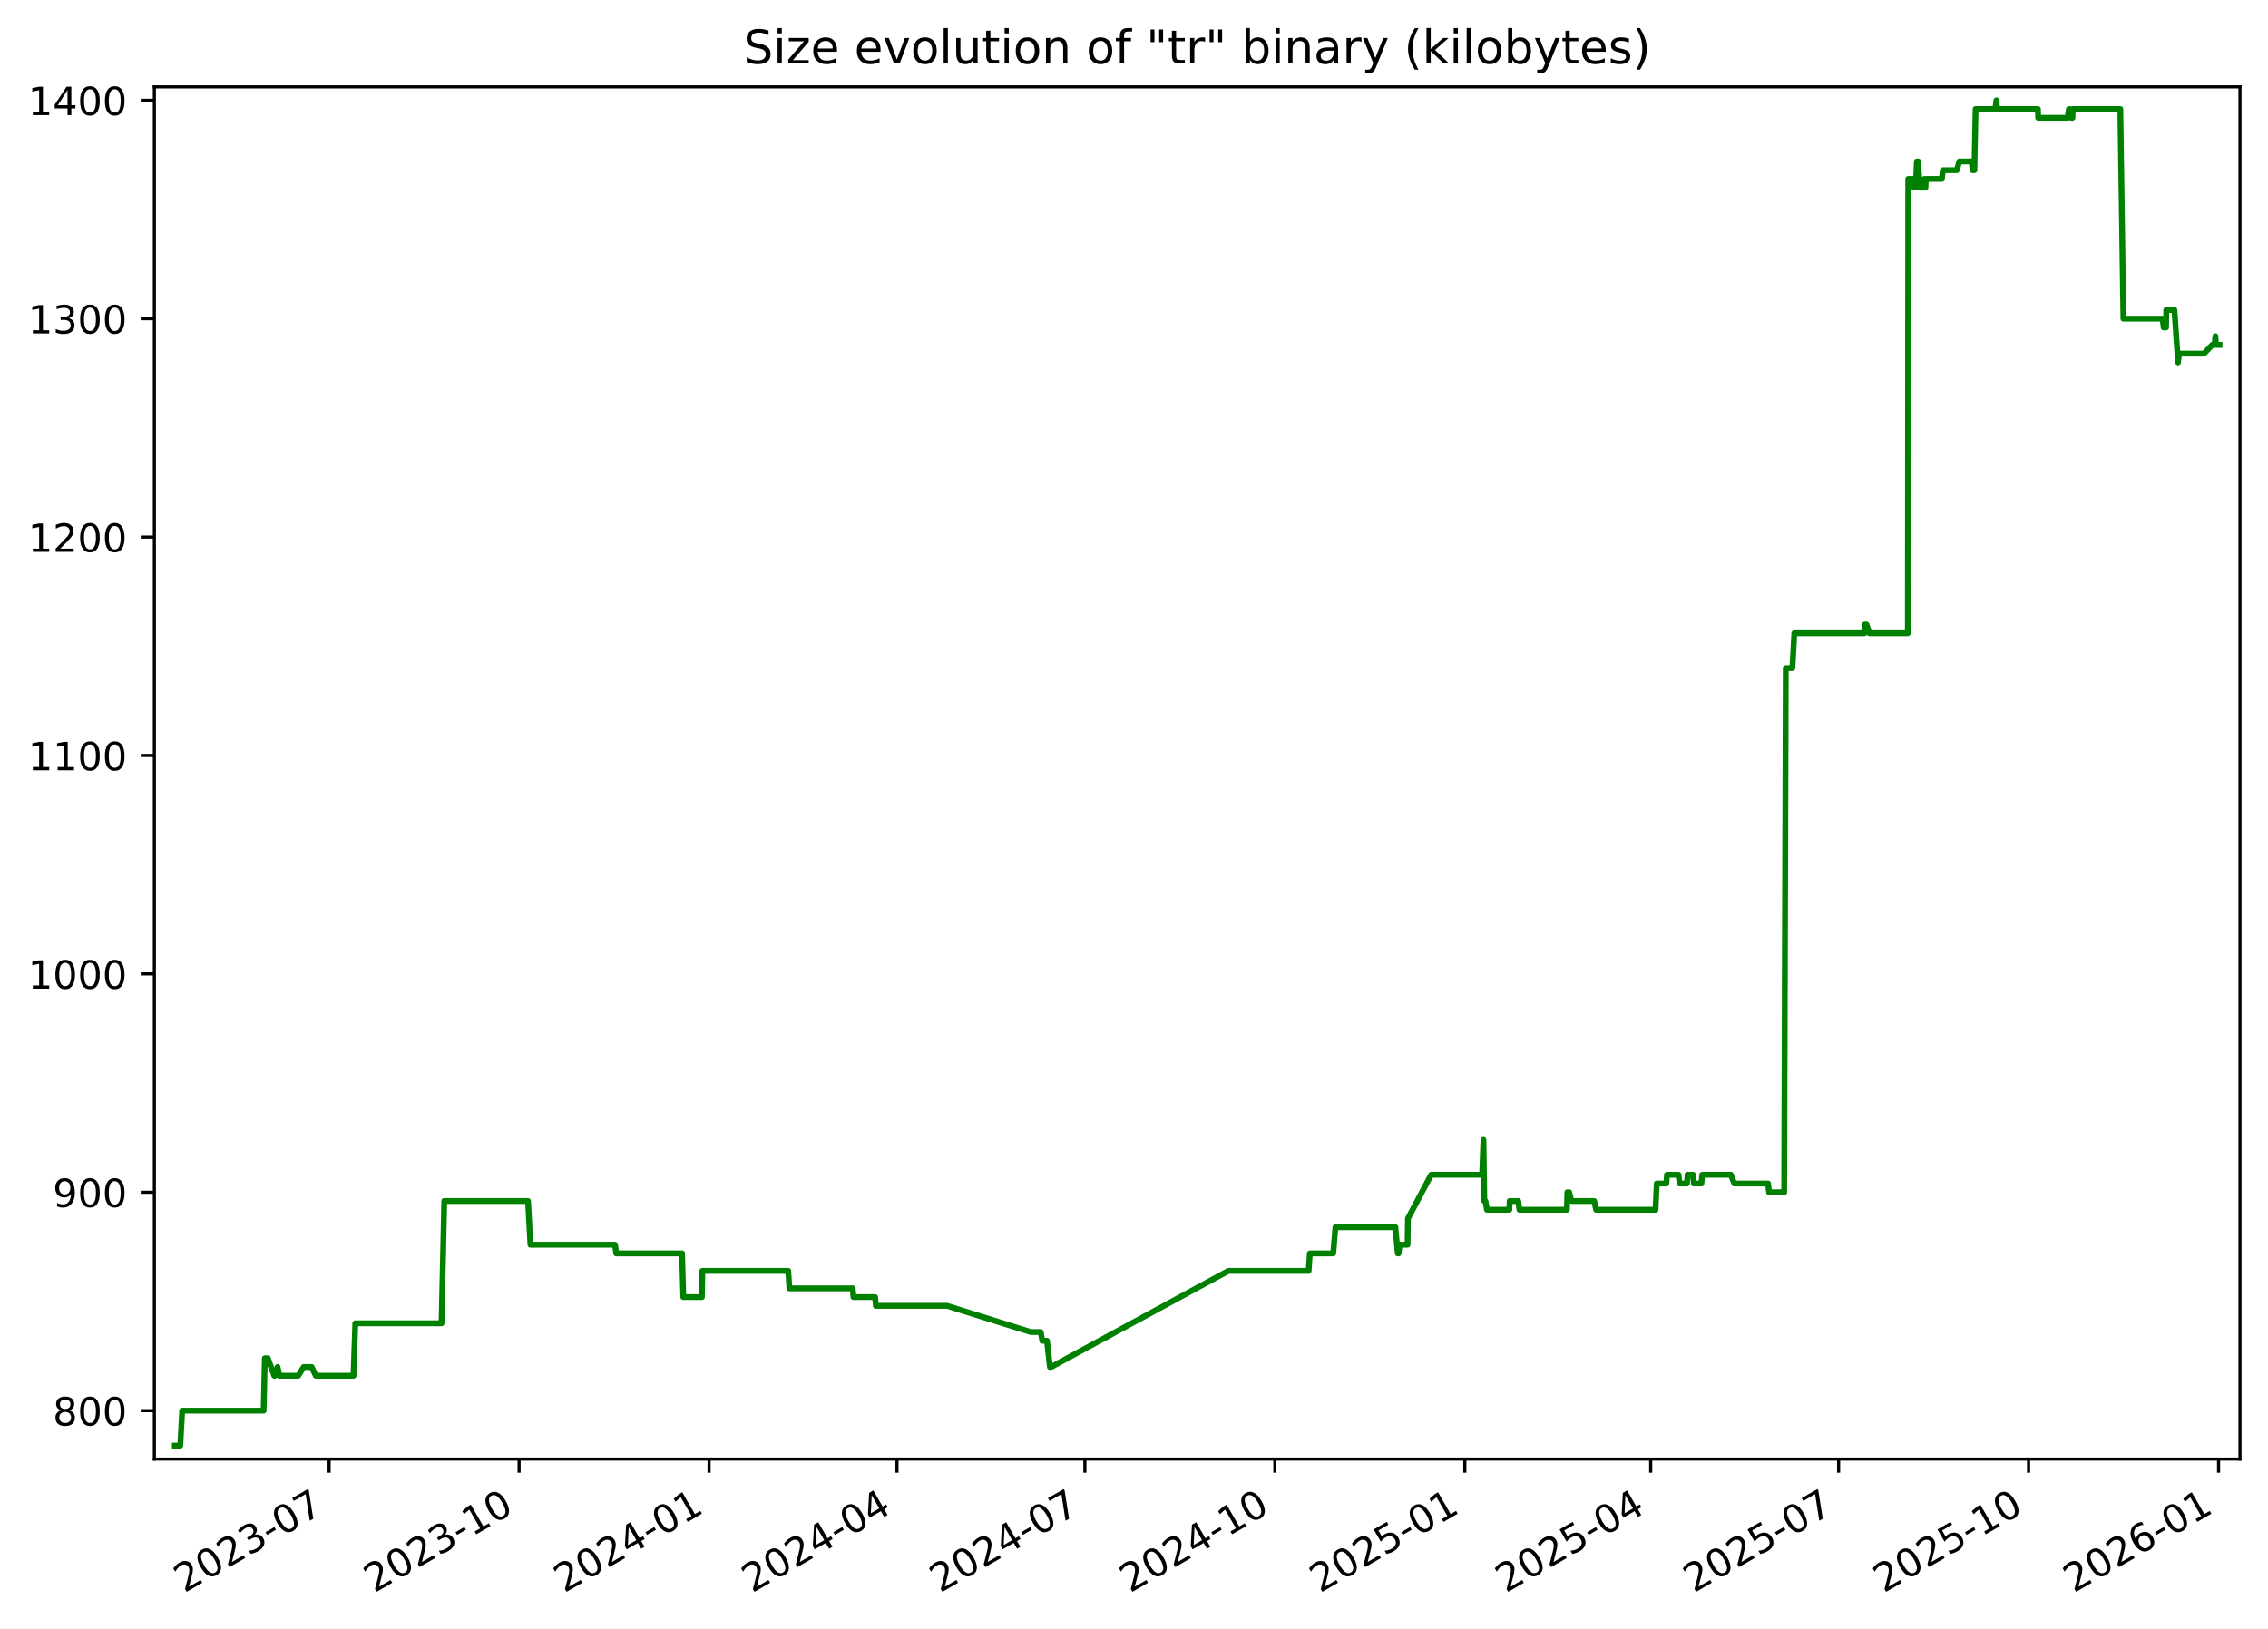
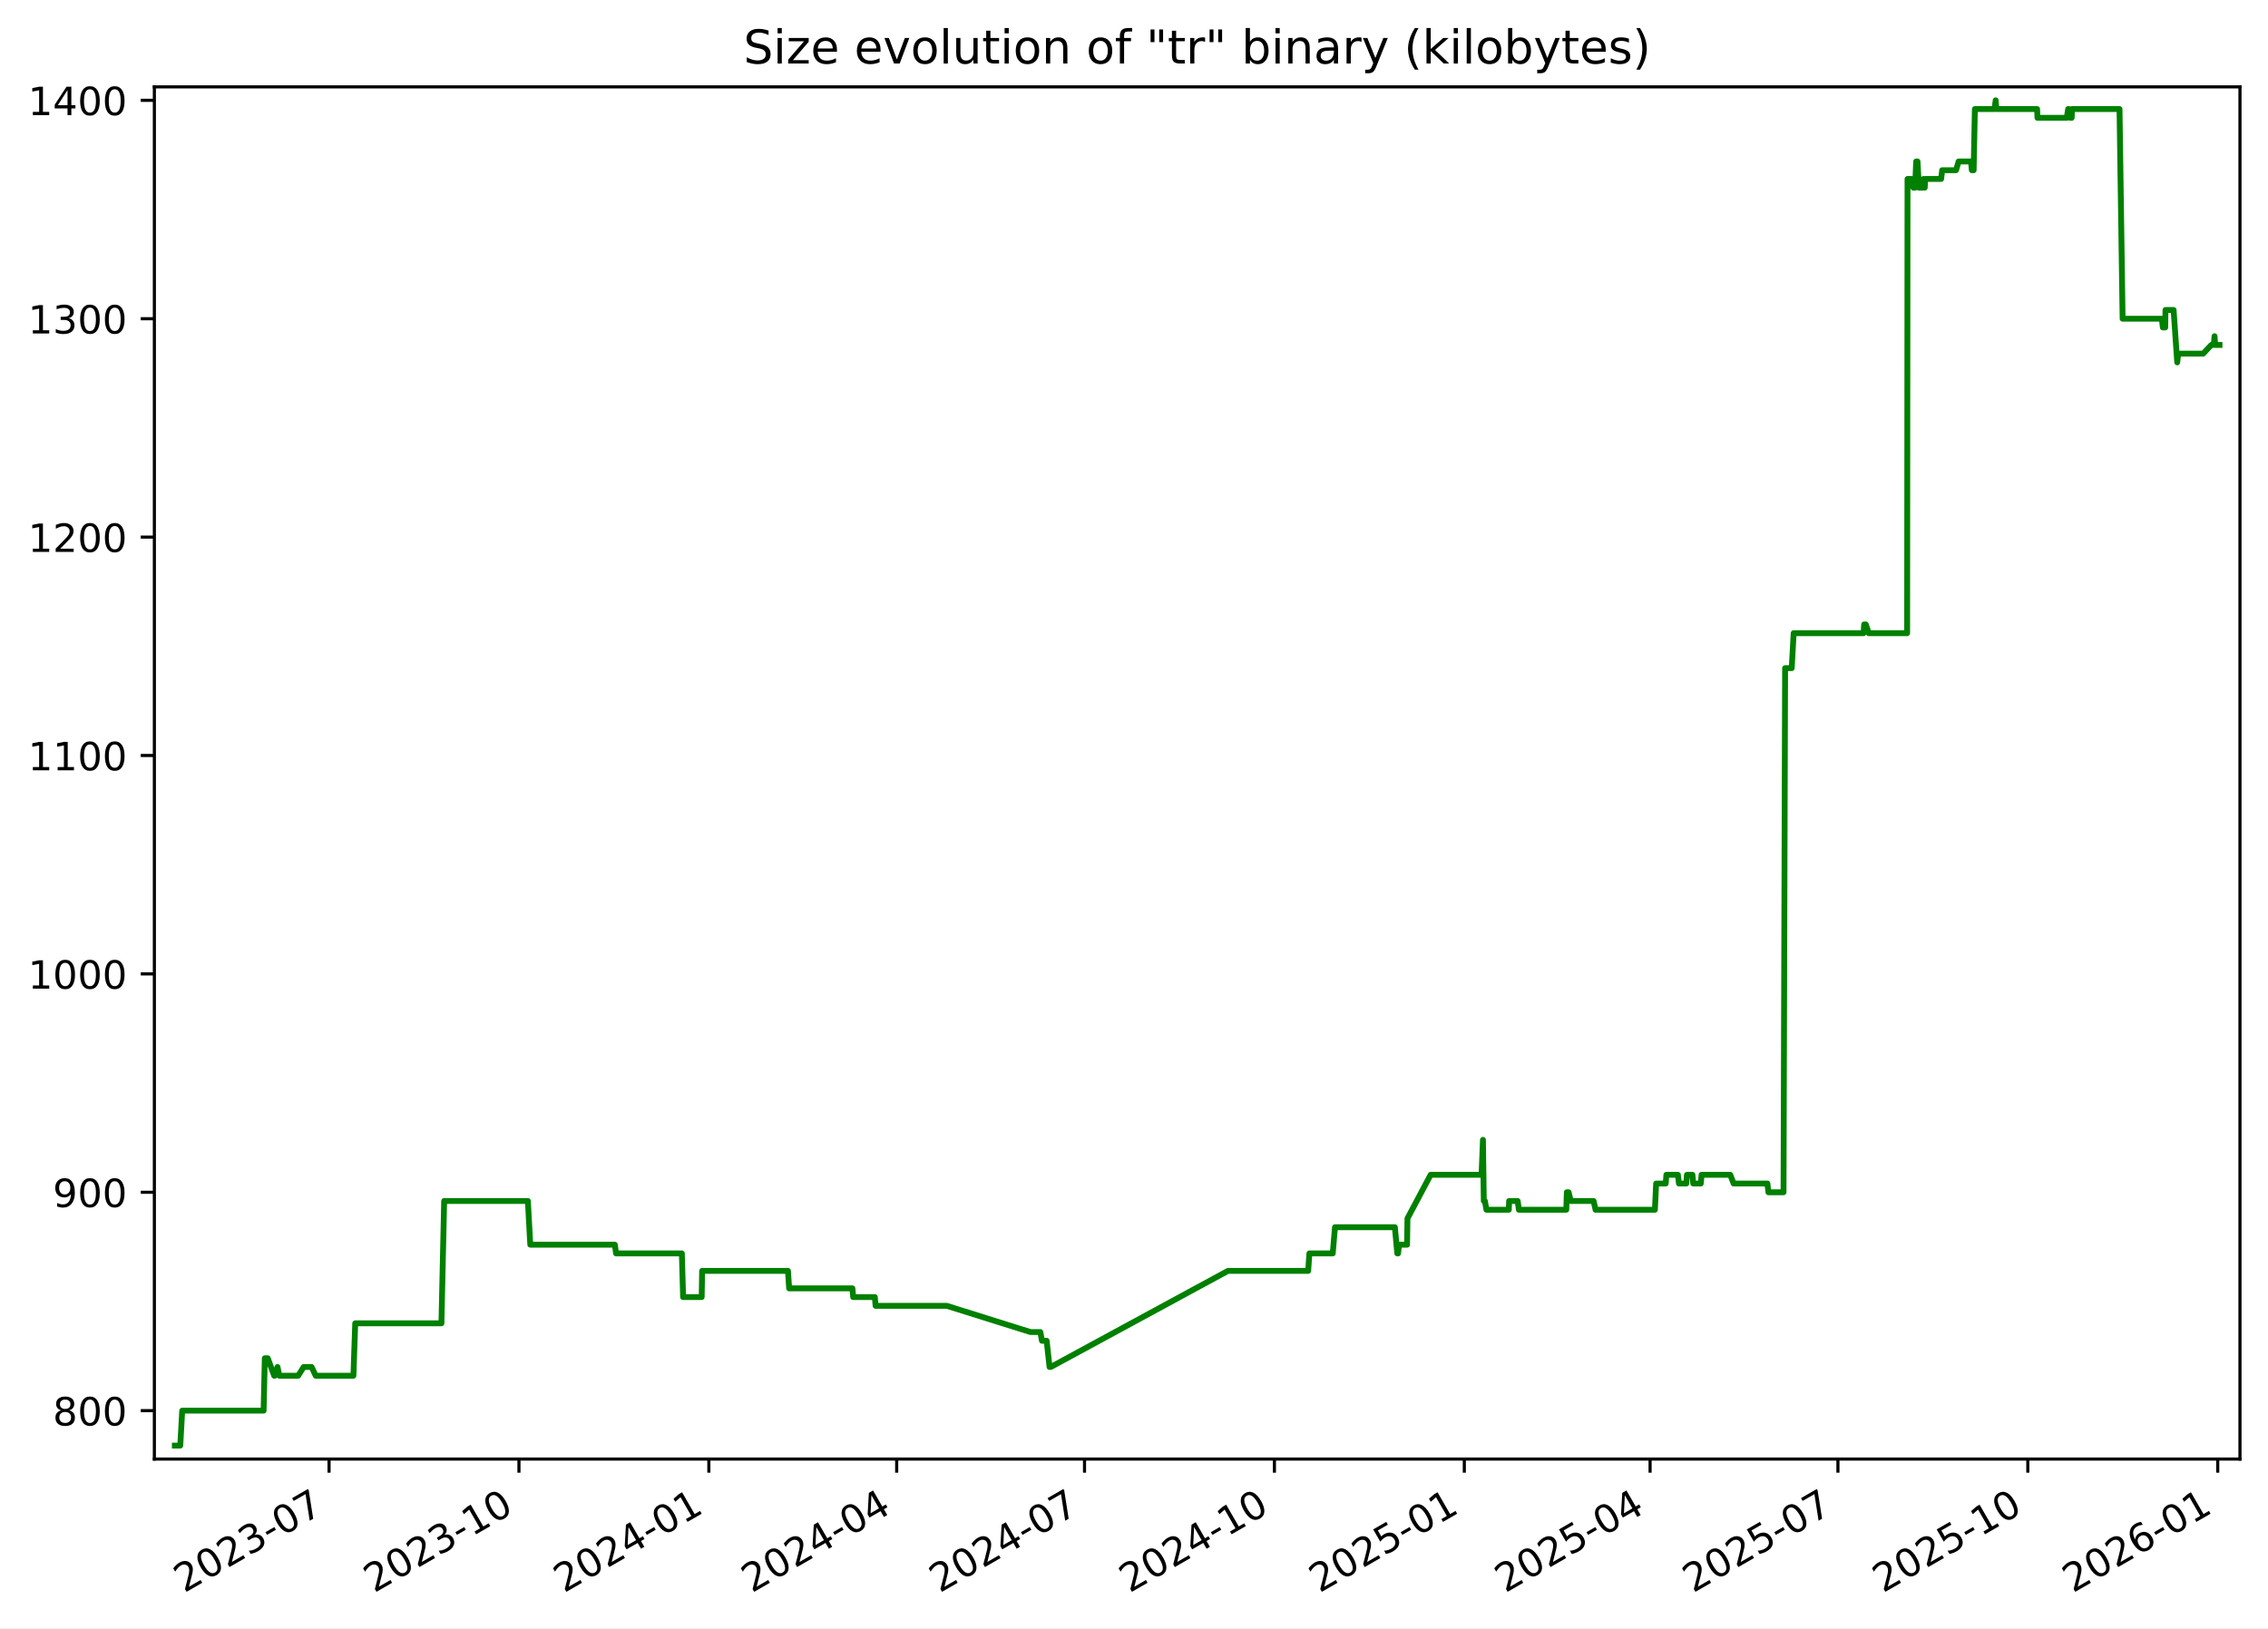
<svg xmlns="http://www.w3.org/2000/svg" xmlns:xlink="http://www.w3.org/1999/xlink" width="582.53pt" height="418.303pt" viewBox="0 0 582.53 418.303" version="1.1">
  <defs>
    <style type="text/css">*{stroke-linejoin: round; stroke-linecap: butt}</style>
  </defs>
  <g id="figure_1">
    <g id="patch_1">
      <path d="M -0 418.303  L 582.53 418.303  L 582.53 0  L -0 0  z " style="fill: #ffffff" />
    </g>
    <g id="axes_1">
      <g id="patch_2">
        <path d="M 39.65 374.83  L 575.33 374.83  L 575.33 22.318  L 39.65 22.318  z " style="fill: #ffffff" />
      </g>
      <g id="matplotlib.axis_1">
        <g id="xtick_1">
          <g id="line2d_1">
            <defs>
-               <path id="mf5c04a5311" d="M 0 0  L 0 3.5  " style="stroke: #000000; stroke-width: 0.8" />
+               <path id="m47f61ee971" d="M 0 0  L 0 3.5  " style="stroke: #000000; stroke-width: 0.8" />
            </defs>
            <g>
-               <use xlink:href="#mf5c04a5311" x="84.532" y="374.83" style="stroke: #000000; stroke-width: 0.8" />
+               <use xlink:href="#m47f61ee971" x="84.516" y="374.83" style="stroke: #000000; stroke-width: 0.8" />
            </g>
          </g>
          <g id="text_1">
-             <g transform="translate(47.30746 409.302) rotate(-30) scale(0.1 -0.1)">
+             <g transform="translate(47.29113 409.302) rotate(-30) scale(0.1 -0.1)">
              <defs>
                <path id="DejaVuSans-32" d="M 1228 531  L 3431 531  L 3431 0  L 469 0  L 469 531  Q 828 903 1448 1529  Q 2069 2156 2228 2338  Q 2531 2678 2651 2914  Q 2772 3150 2772 3378  Q 2772 3750 2511 3984  Q 2250 4219 1831 4219  Q 1534 4219 1204 4116  Q 875 4013 500 3803  L 500 4441  Q 881 4594 1212 4672  Q 1544 4750 1819 4750  Q 2544 4750 2975 4387  Q 3406 4025 3406 3419  Q 3406 3131 3298 2873  Q 3191 2616 2906 2266  Q 2828 2175 2409 1742  Q 1991 1309 1228 531  z " transform="scale(0.015625)" />
                <path id="DejaVuSans-30" d="M 2034 4250  Q 1547 4250 1301 3770  Q 1056 3291 1056 2328  Q 1056 1369 1301 889  Q 1547 409 2034 409  Q 2525 409 2770 889  Q 3016 1369 3016 2328  Q 3016 3291 2770 3770  Q 2525 4250 2034 4250  z M 2034 4750  Q 2819 4750 3233 4129  Q 3647 3509 3647 2328  Q 3647 1150 3233 529  Q 2819 -91 2034 -91  Q 1250 -91 836 529  Q 422 1150 422 2328  Q 422 3509 836 4129  Q 1250 4750 2034 4750  z " transform="scale(0.015625)" />
                <path id="DejaVuSans-33" d="M 2597 2516  Q 3050 2419 3304 2112  Q 3559 1806 3559 1356  Q 3559 666 3084 287  Q 2609 -91 1734 -91  Q 1441 -91 1130 -33  Q 819 25 488 141  L 488 750  Q 750 597 1062 519  Q 1375 441 1716 441  Q 2309 441 2620 675  Q 2931 909 2931 1356  Q 2931 1769 2642 2001  Q 2353 2234 1838 2234  L 1294 2234  L 1294 2753  L 1863 2753  Q 2328 2753 2575 2939  Q 2822 3125 2822 3475  Q 2822 3834 2567 4026  Q 2313 4219 1838 4219  Q 1578 4219 1281 4162  Q 984 4106 628 3988  L 628 4550  Q 988 4650 1302 4700  Q 1616 4750 1894 4750  Q 2613 4750 3031 4423  Q 3450 4097 3450 3541  Q 3450 3153 3228 2886  Q 3006 2619 2597 2516  z " transform="scale(0.015625)" />
                <path id="DejaVuSans-2d" d="M 313 2009  L 1997 2009  L 1997 1497  L 313 1497  L 313 2009  z " transform="scale(0.015625)" />
                <path id="DejaVuSans-37" d="M 525 4666  L 3525 4666  L 3525 4397  L 1831 0  L 1172 0  L 2766 4134  L 525 4134  L 525 4666  z " transform="scale(0.015625)" />
              </defs>
              <use xlink:href="#DejaVuSans-32" />
              <use xlink:href="#DejaVuSans-30" x="63.623" />
              <use xlink:href="#DejaVuSans-32" x="127.246" />
              <use xlink:href="#DejaVuSans-33" x="190.869" />
              <use xlink:href="#DejaVuSans-2d" x="254.492" />
              <use xlink:href="#DejaVuSans-30" x="290.576" />
              <use xlink:href="#DejaVuSans-37" x="354.199" />
            </g>
          </g>
        </g>
        <g id="xtick_2">
          <g id="line2d_2">
            <g>
-               <use xlink:href="#mf5c04a5311" x="133.327" y="374.83" style="stroke: #000000; stroke-width: 0.8" />
+               <use xlink:href="#m47f61ee971" x="133.291" y="374.83" style="stroke: #000000; stroke-width: 0.8" />
            </g>
          </g>
          <g id="text_2">
-             <g transform="translate(96.10268 409.302) rotate(-30) scale(0.1 -0.1)">
+             <g transform="translate(96.06624 409.302) rotate(-30) scale(0.1 -0.1)">
              <defs>
                <path id="DejaVuSans-31" d="M 794 531  L 1825 531  L 1825 4091  L 703 3866  L 703 4441  L 1819 4666  L 2450 4666  L 2450 531  L 3481 531  L 3481 0  L 794 0  L 794 531  z " transform="scale(0.015625)" />
              </defs>
              <use xlink:href="#DejaVuSans-32" />
              <use xlink:href="#DejaVuSans-30" x="63.623" />
              <use xlink:href="#DejaVuSans-32" x="127.246" />
              <use xlink:href="#DejaVuSans-33" x="190.869" />
              <use xlink:href="#DejaVuSans-2d" x="254.492" />
              <use xlink:href="#DejaVuSans-31" x="290.576" />
              <use xlink:href="#DejaVuSans-30" x="354.199" />
            </g>
          </g>
        </g>
        <g id="xtick_3">
          <g id="line2d_3">
            <g>
-               <use xlink:href="#mf5c04a5311" x="182.123" y="374.83" style="stroke: #000000; stroke-width: 0.8" />
+               <use xlink:href="#m47f61ee971" x="182.066" y="374.83" style="stroke: #000000; stroke-width: 0.8" />
            </g>
          </g>
          <g id="text_3">
-             <g transform="translate(144.8979 409.302) rotate(-30) scale(0.1 -0.1)">
+             <g transform="translate(144.8414 409.302) rotate(-30) scale(0.1 -0.1)">
              <defs>
                <path id="DejaVuSans-34" d="M 2419 4116  L 825 1625  L 2419 1625  L 2419 4116  z M 2253 4666  L 3047 4666  L 3047 1625  L 3713 1625  L 3713 1100  L 3047 1100  L 3047 0  L 2419 0  L 2419 1100  L 313 1100  L 313 1709  L 2253 4666  z " transform="scale(0.015625)" />
              </defs>
              <use xlink:href="#DejaVuSans-32" />
              <use xlink:href="#DejaVuSans-30" x="63.623" />
              <use xlink:href="#DejaVuSans-32" x="127.246" />
              <use xlink:href="#DejaVuSans-34" x="190.869" />
              <use xlink:href="#DejaVuSans-2d" x="254.492" />
              <use xlink:href="#DejaVuSans-30" x="290.576" />
              <use xlink:href="#DejaVuSans-31" x="354.199" />
            </g>
          </g>
        </g>
        <g id="xtick_4">
          <g id="line2d_4">
            <g>
-               <use xlink:href="#mf5c04a5311" x="230.388" y="374.83" style="stroke: #000000; stroke-width: 0.8" />
+               <use xlink:href="#m47f61ee971" x="230.311" y="374.83" style="stroke: #000000; stroke-width: 0.8" />
            </g>
          </g>
          <g id="text_4">
-             <g transform="translate(193.1627 409.302) rotate(-30) scale(0.1 -0.1)">
+             <g transform="translate(193.0863 409.302) rotate(-30) scale(0.1 -0.1)">
              <use xlink:href="#DejaVuSans-32" />
              <use xlink:href="#DejaVuSans-30" x="63.623" />
              <use xlink:href="#DejaVuSans-32" x="127.246" />
              <use xlink:href="#DejaVuSans-34" x="190.869" />
              <use xlink:href="#DejaVuSans-2d" x="254.492" />
              <use xlink:href="#DejaVuSans-30" x="290.576" />
              <use xlink:href="#DejaVuSans-34" x="354.199" />
            </g>
          </g>
        </g>
        <g id="xtick_5">
          <g id="line2d_5">
            <g>
-               <use xlink:href="#mf5c04a5311" x="278.652" y="374.83" style="stroke: #000000; stroke-width: 0.8" />
+               <use xlink:href="#m47f61ee971" x="278.556" y="374.83" style="stroke: #000000; stroke-width: 0.8" />
            </g>
          </g>
          <g id="text_5">
-             <g transform="translate(241.4276 409.302) rotate(-30) scale(0.1 -0.1)">
+             <g transform="translate(241.3313 409.302) rotate(-30) scale(0.1 -0.1)">
              <use xlink:href="#DejaVuSans-32" />
              <use xlink:href="#DejaVuSans-30" x="63.623" />
              <use xlink:href="#DejaVuSans-32" x="127.246" />
              <use xlink:href="#DejaVuSans-34" x="190.869" />
              <use xlink:href="#DejaVuSans-2d" x="254.492" />
              <use xlink:href="#DejaVuSans-30" x="290.576" />
              <use xlink:href="#DejaVuSans-37" x="354.199" />
            </g>
          </g>
        </g>
        <g id="xtick_6">
          <g id="line2d_6">
            <g>
-               <use xlink:href="#mf5c04a5311" x="327.448" y="374.83" style="stroke: #000000; stroke-width: 0.8" />
+               <use xlink:href="#m47f61ee971" x="327.331" y="374.83" style="stroke: #000000; stroke-width: 0.8" />
            </g>
          </g>
          <g id="text_6">
-             <g transform="translate(290.2228 409.302) rotate(-30) scale(0.1 -0.1)">
+             <g transform="translate(290.1064 409.302) rotate(-30) scale(0.1 -0.1)">
              <use xlink:href="#DejaVuSans-32" />
              <use xlink:href="#DejaVuSans-30" x="63.623" />
              <use xlink:href="#DejaVuSans-32" x="127.246" />
              <use xlink:href="#DejaVuSans-34" x="190.869" />
              <use xlink:href="#DejaVuSans-2d" x="254.492" />
              <use xlink:href="#DejaVuSans-31" x="290.576" />
              <use xlink:href="#DejaVuSans-30" x="354.199" />
            </g>
          </g>
        </g>
        <g id="xtick_7">
          <g id="line2d_7">
            <g>
-               <use xlink:href="#mf5c04a5311" x="376.243" y="374.83" style="stroke: #000000; stroke-width: 0.8" />
+               <use xlink:href="#m47f61ee971" x="376.106" y="374.83" style="stroke: #000000; stroke-width: 0.8" />
            </g>
          </g>
          <g id="text_7">
-             <g transform="translate(339.018 409.302) rotate(-30) scale(0.1 -0.1)">
+             <g transform="translate(338.8815 409.302) rotate(-30) scale(0.1 -0.1)">
              <defs>
                <path id="DejaVuSans-35" d="M 691 4666  L 3169 4666  L 3169 4134  L 1269 4134  L 1269 2991  Q 1406 3038 1543 3061  Q 1681 3084 1819 3084  Q 2600 3084 3056 2656  Q 3513 2228 3513 1497  Q 3513 744 3044 326  Q 2575 -91 1722 -91  Q 1428 -91 1123 -41  Q 819 9 494 109  L 494 744  Q 775 591 1075 516  Q 1375 441 1709 441  Q 2250 441 2565 725  Q 2881 1009 2881 1497  Q 2881 1984 2565 2268  Q 2250 2553 1709 2553  Q 1456 2553 1204 2497  Q 953 2441 691 2322  L 691 4666  z " transform="scale(0.015625)" />
              </defs>
              <use xlink:href="#DejaVuSans-32" />
              <use xlink:href="#DejaVuSans-30" x="63.623" />
              <use xlink:href="#DejaVuSans-32" x="127.246" />
              <use xlink:href="#DejaVuSans-35" x="190.869" />
              <use xlink:href="#DejaVuSans-2d" x="254.492" />
              <use xlink:href="#DejaVuSans-30" x="290.576" />
              <use xlink:href="#DejaVuSans-31" x="354.199" />
            </g>
          </g>
        </g>
        <g id="xtick_8">
          <g id="line2d_8">
            <g>
-               <use xlink:href="#mf5c04a5311" x="423.977" y="374.83" style="stroke: #000000; stroke-width: 0.8" />
+               <use xlink:href="#m47f61ee971" x="423.821" y="374.83" style="stroke: #000000; stroke-width: 0.8" />
            </g>
          </g>
          <g id="text_8">
-             <g transform="translate(386.7525 409.302) rotate(-30) scale(0.1 -0.1)">
+             <g transform="translate(386.5963 409.302) rotate(-30) scale(0.1 -0.1)">
              <use xlink:href="#DejaVuSans-32" />
              <use xlink:href="#DejaVuSans-30" x="63.623" />
              <use xlink:href="#DejaVuSans-32" x="127.246" />
              <use xlink:href="#DejaVuSans-35" x="190.869" />
              <use xlink:href="#DejaVuSans-2d" x="254.492" />
              <use xlink:href="#DejaVuSans-30" x="290.576" />
              <use xlink:href="#DejaVuSans-34" x="354.199" />
            </g>
          </g>
        </g>
        <g id="xtick_9">
          <g id="line2d_9">
            <g>
-               <use xlink:href="#mf5c04a5311" x="472.242" y="374.83" style="stroke: #000000; stroke-width: 0.8" />
+               <use xlink:href="#m47f61ee971" x="472.066" y="374.83" style="stroke: #000000; stroke-width: 0.8" />
            </g>
          </g>
          <g id="text_9">
-             <g transform="translate(435.0173 409.302) rotate(-30) scale(0.1 -0.1)">
+             <g transform="translate(434.8412 409.302) rotate(-30) scale(0.1 -0.1)">
              <use xlink:href="#DejaVuSans-32" />
              <use xlink:href="#DejaVuSans-30" x="63.623" />
              <use xlink:href="#DejaVuSans-32" x="127.246" />
              <use xlink:href="#DejaVuSans-35" x="190.869" />
              <use xlink:href="#DejaVuSans-2d" x="254.492" />
              <use xlink:href="#DejaVuSans-30" x="290.576" />
              <use xlink:href="#DejaVuSans-37" x="354.199" />
            </g>
          </g>
        </g>
        <g id="xtick_10">
          <g id="line2d_10">
            <g>
-               <use xlink:href="#mf5c04a5311" x="521.037" y="374.83" style="stroke: #000000; stroke-width: 0.8" />
+               <use xlink:href="#m47f61ee971" x="520.841" y="374.83" style="stroke: #000000; stroke-width: 0.8" />
            </g>
          </g>
          <g id="text_10">
-             <g transform="translate(483.8125 409.302) rotate(-30) scale(0.1 -0.1)">
+             <g transform="translate(483.6164 409.302) rotate(-30) scale(0.1 -0.1)">
              <use xlink:href="#DejaVuSans-32" />
              <use xlink:href="#DejaVuSans-30" x="63.623" />
              <use xlink:href="#DejaVuSans-32" x="127.246" />
              <use xlink:href="#DejaVuSans-35" x="190.869" />
              <use xlink:href="#DejaVuSans-2d" x="254.492" />
              <use xlink:href="#DejaVuSans-31" x="290.576" />
              <use xlink:href="#DejaVuSans-30" x="354.199" />
            </g>
          </g>
        </g>
        <g id="xtick_11">
          <g id="line2d_11">
            <g>
-               <use xlink:href="#mf5c04a5311" x="569.833" y="374.83" style="stroke: #000000; stroke-width: 0.8" />
+               <use xlink:href="#m47f61ee971" x="569.616" y="374.83" style="stroke: #000000; stroke-width: 0.8" />
            </g>
          </g>
          <g id="text_11">
-             <g transform="translate(532.6078 409.302) rotate(-30) scale(0.1 -0.1)">
+             <g transform="translate(532.3915 409.302) rotate(-30) scale(0.1 -0.1)">
              <defs>
                <path id="DejaVuSans-36" d="M 2113 2584  Q 1688 2584 1439 2293  Q 1191 2003 1191 1497  Q 1191 994 1439 701  Q 1688 409 2113 409  Q 2538 409 2786 701  Q 3034 994 3034 1497  Q 3034 2003 2786 2293  Q 2538 2584 2113 2584  z M 3366 4563  L 3366 3988  Q 3128 4100 2886 4159  Q 2644 4219 2406 4219  Q 1781 4219 1451 3797  Q 1122 3375 1075 2522  Q 1259 2794 1537 2939  Q 1816 3084 2150 3084  Q 2853 3084 3261 2657  Q 3669 2231 3669 1497  Q 3669 778 3244 343  Q 2819 -91 2113 -91  Q 1303 -91 875 529  Q 447 1150 447 2328  Q 447 3434 972 4092  Q 1497 4750 2381 4750  Q 2619 4750 2861 4703  Q 3103 4656 3366 4563  z " transform="scale(0.015625)" />
              </defs>
              <use xlink:href="#DejaVuSans-32" />
              <use xlink:href="#DejaVuSans-30" x="63.623" />
              <use xlink:href="#DejaVuSans-32" x="127.246" />
              <use xlink:href="#DejaVuSans-36" x="190.869" />
              <use xlink:href="#DejaVuSans-2d" x="254.492" />
              <use xlink:href="#DejaVuSans-30" x="290.576" />
              <use xlink:href="#DejaVuSans-31" x="354.199" />
            </g>
          </g>
        </g>
      </g>
      <g id="matplotlib.axis_2">
        <g id="ytick_1">
          <g id="line2d_12">
            <defs>
-               <path id="m42dc6023cc" d="M 0 0  L -3.5 0  " style="stroke: #000000; stroke-width: 0.8" />
+               <path id="ma3ed1202fb" d="M 0 0  L -3.5 0  " style="stroke: #000000; stroke-width: 0.8" />
            </defs>
            <g>
-               <use xlink:href="#m42dc6023cc" x="39.65" y="362.398" style="stroke: #000000; stroke-width: 0.8" />
+               <use xlink:href="#ma3ed1202fb" x="39.65" y="362.398" style="stroke: #000000; stroke-width: 0.8" />
            </g>
          </g>
          <g id="text_12">
            <g transform="translate(13.5625 366.1967) scale(0.1 -0.1)">
              <defs>
                <path id="DejaVuSans-38" d="M 2034 2216  Q 1584 2216 1326 1975  Q 1069 1734 1069 1313  Q 1069 891 1326 650  Q 1584 409 2034 409  Q 2484 409 2743 651  Q 3003 894 3003 1313  Q 3003 1734 2745 1975  Q 2488 2216 2034 2216  z M 1403 2484  Q 997 2584 770 2862  Q 544 3141 544 3541  Q 544 4100 942 4425  Q 1341 4750 2034 4750  Q 2731 4750 3128 4425  Q 3525 4100 3525 3541  Q 3525 3141 3298 2862  Q 3072 2584 2669 2484  Q 3125 2378 3379 2068  Q 3634 1759 3634 1313  Q 3634 634 3220 271  Q 2806 -91 2034 -91  Q 1263 -91 848 271  Q 434 634 434 1313  Q 434 1759 690 2068  Q 947 2378 1403 2484  z M 1172 3481  Q 1172 3119 1398 2916  Q 1625 2713 2034 2713  Q 2441 2713 2670 2916  Q 2900 3119 2900 3481  Q 2900 3844 2670 4047  Q 2441 4250 2034 4250  Q 1625 4250 1398 4047  Q 1172 3844 1172 3481  z " transform="scale(0.015625)" />
              </defs>
              <use xlink:href="#DejaVuSans-38" />
              <use xlink:href="#DejaVuSans-30" x="63.623" />
              <use xlink:href="#DejaVuSans-30" x="127.246" />
            </g>
          </g>
        </g>
        <g id="ytick_2">
          <g id="line2d_13">
            <g>
-               <use xlink:href="#m42dc6023cc" x="39.65" y="306.294" style="stroke: #000000; stroke-width: 0.8" />
+               <use xlink:href="#ma3ed1202fb" x="39.65" y="306.294" style="stroke: #000000; stroke-width: 0.8" />
            </g>
          </g>
          <g id="text_13">
            <g transform="translate(13.5625 310.0928) scale(0.1 -0.1)">
              <defs>
                <path id="DejaVuSans-39" d="M 703 97  L 703 672  Q 941 559 1184 500  Q 1428 441 1663 441  Q 2288 441 2617 861  Q 2947 1281 2994 2138  Q 2813 1869 2534 1725  Q 2256 1581 1919 1581  Q 1219 1581 811 2004  Q 403 2428 403 3163  Q 403 3881 828 4315  Q 1253 4750 1959 4750  Q 2769 4750 3195 4129  Q 3622 3509 3622 2328  Q 3622 1225 3098 567  Q 2575 -91 1691 -91  Q 1453 -91 1209 -44  Q 966 3 703 97  z M 1959 2075  Q 2384 2075 2632 2365  Q 2881 2656 2881 3163  Q 2881 3666 2632 3958  Q 2384 4250 1959 4250  Q 1534 4250 1286 3958  Q 1038 3666 1038 3163  Q 1038 2656 1286 2365  Q 1534 2075 1959 2075  z " transform="scale(0.015625)" />
              </defs>
              <use xlink:href="#DejaVuSans-39" />
              <use xlink:href="#DejaVuSans-30" x="63.623" />
              <use xlink:href="#DejaVuSans-30" x="127.246" />
            </g>
          </g>
        </g>
        <g id="ytick_3">
          <g id="line2d_14">
            <g>
-               <use xlink:href="#m42dc6023cc" x="39.65" y="250.19" style="stroke: #000000; stroke-width: 0.8" />
+               <use xlink:href="#ma3ed1202fb" x="39.65" y="250.19" style="stroke: #000000; stroke-width: 0.8" />
            </g>
          </g>
          <g id="text_14">
            <g transform="translate(7.2 253.9889) scale(0.1 -0.1)">
              <use xlink:href="#DejaVuSans-31" />
              <use xlink:href="#DejaVuSans-30" x="63.623" />
              <use xlink:href="#DejaVuSans-30" x="127.246" />
              <use xlink:href="#DejaVuSans-30" x="190.869" />
            </g>
          </g>
        </g>
        <g id="ytick_4">
          <g id="line2d_15">
            <g>
-               <use xlink:href="#m42dc6023cc" x="39.65" y="194.086" style="stroke: #000000; stroke-width: 0.8" />
+               <use xlink:href="#ma3ed1202fb" x="39.65" y="194.086" style="stroke: #000000; stroke-width: 0.8" />
            </g>
          </g>
          <g id="text_15">
            <g transform="translate(7.2 197.885) scale(0.1 -0.1)">
              <use xlink:href="#DejaVuSans-31" />
              <use xlink:href="#DejaVuSans-31" x="63.623" />
              <use xlink:href="#DejaVuSans-30" x="127.246" />
              <use xlink:href="#DejaVuSans-30" x="190.869" />
            </g>
          </g>
        </g>
        <g id="ytick_5">
          <g id="line2d_16">
            <g>
-               <use xlink:href="#m42dc6023cc" x="39.65" y="137.982" style="stroke: #000000; stroke-width: 0.8" />
+               <use xlink:href="#ma3ed1202fb" x="39.65" y="137.982" style="stroke: #000000; stroke-width: 0.8" />
            </g>
          </g>
          <g id="text_16">
            <g transform="translate(7.2 141.7811) scale(0.1 -0.1)">
              <use xlink:href="#DejaVuSans-31" />
              <use xlink:href="#DejaVuSans-32" x="63.623" />
              <use xlink:href="#DejaVuSans-30" x="127.246" />
              <use xlink:href="#DejaVuSans-30" x="190.869" />
            </g>
          </g>
        </g>
        <g id="ytick_6">
          <g id="line2d_17">
            <g>
-               <use xlink:href="#m42dc6023cc" x="39.65" y="81.878" style="stroke: #000000; stroke-width: 0.8" />
+               <use xlink:href="#ma3ed1202fb" x="39.65" y="81.878" style="stroke: #000000; stroke-width: 0.8" />
            </g>
          </g>
          <g id="text_17">
            <g transform="translate(7.2 85.67724) scale(0.1 -0.1)">
              <use xlink:href="#DejaVuSans-31" />
              <use xlink:href="#DejaVuSans-33" x="63.623" />
              <use xlink:href="#DejaVuSans-30" x="127.246" />
              <use xlink:href="#DejaVuSans-30" x="190.869" />
            </g>
          </g>
        </g>
        <g id="ytick_7">
          <g id="line2d_18">
            <g>
-               <use xlink:href="#m42dc6023cc" x="39.65" y="25.774" style="stroke: #000000; stroke-width: 0.8" />
+               <use xlink:href="#ma3ed1202fb" x="39.65" y="25.774" style="stroke: #000000; stroke-width: 0.8" />
            </g>
          </g>
          <g id="text_18">
            <g transform="translate(7.2 29.57334) scale(0.1 -0.1)">
              <use xlink:href="#DejaVuSans-31" />
              <use xlink:href="#DejaVuSans-34" x="63.623" />
              <use xlink:href="#DejaVuSans-30" x="127.246" />
              <use xlink:href="#DejaVuSans-30" x="190.869" />
            </g>
          </g>
        </g>
      </g>
      <g id="line2d_19">
-         <path d="M 44.902 371.374  L 46.306 371.374  L 46.797 362.398  L 67.715 362.398  L 68.026 348.933  L 68.784 348.933  L 70.437 353.421  L 70.599 353.421  L 71.288 351.177  L 71.76 353.421  L 76.599 353.421  L 78.004 351.177  L 80.049 351.177  L 81.108 353.421  L 90.796 353.421  L 91.258 339.956  L 113.411 339.956  L 114.109 308.538  L 135.624 308.538  L 136.239 319.759  L 157.974 319.759  L 158.277 322.003  L 175.184 322.003  L 175.507 333.223  L 180.282 333.223  L 180.397 326.491  L 202.455 326.491  L 202.753 330.979  L 219.014 330.979  L 219.208 333.223  L 224.776 333.223  L 224.964 335.468  L 243.266 335.468  L 264.763 342.2  L 267.301 342.2  L 267.716 344.444  L 268.923 344.444  L 269.67 351.177  L 269.993 351.177  L 315.506 326.491  L 336.123 326.491  L 336.432 322.003  L 342.435 322.003  L 343.009 315.27  L 358.397 315.27  L 359.019 322.003  L 359.225 322.003  L 359.488 319.759  L 361.535 319.759  L 361.63 313.026  L 367.588 301.805  L 380.674 301.805  L 381.028 292.829  L 381.251 308.538  L 381.532 308.538  L 381.924 310.782  L 387.68 310.782  L 387.753 308.538  L 389.953 308.538  L 390.262 310.782  L 402.448 310.782  L 402.582 306.294  L 403.042 306.294  L 403.599 308.538  L 409.465 308.538  L 409.964 310.782  L 425.218 310.782  L 425.53 304.049  L 427.994 304.049  L 428.166 301.805  L 431.125 301.805  L 431.395 304.049  L 433.281 304.049  L 433.443 301.805  L 434.86 301.805  L 435.06 304.049  L 437.002 304.049  L 437.202 301.805  L 444.582 301.805  L 445.445 304.049  L 454.124 304.049  L 454.378 306.294  L 458.267 306.294  L 458.67 171.644  L 460.374 171.644  L 460.868 162.668  L 478.831 162.668  L 478.984 160.423  L 479.401 160.423  L 480.169 162.668  L 490.03 162.668  L 490.124 45.972  L 491.201 45.972  L 491.628 48.216  L 491.722 45.972  L 492.067 48.216  L 492.346 41.483  L 492.692 41.483  L 493.051 48.216  L 494.04 48.216  L 494.233 45.972  L 494.549 48.216  L 494.655 45.972  L 498.761 45.972  L 499.024 43.727  L 502.592 43.727  L 503.254 41.483  L 506.448 41.483  L 506.649 43.727  L 507.116 43.727  L 507.431 28.018  L 512.482 28.018  L 512.776 25.774  L 512.951 28.018  L 523.426 28.018  L 523.508 30.262  L 531.052 30.262  L 531.396 28.018  L 531.596 28.018  L 531.917 30.262  L 532.311 30.262  L 532.374 28.018  L 544.599 28.018  L 545.392 81.878  L 555.467 81.878  L 555.729 84.122  L 556.349 84.122  L 556.403 79.634  L 558.496 79.634  L 559.424 93.099  L 559.693 90.855  L 566.081 90.855  L 568.196 88.61  L 568.821 88.61  L 569.018 86.366  L 569.177 88.61  L 570.078 88.61  L 570.078 88.61  " clip-path="url(#p636a3c2acd)" style="fill: none; stroke: #008000; stroke-width: 1.5; stroke-linecap: square" />
+         <path d="M 44.902 371.374  L 46.305 371.374  L 46.796 362.398  L 67.706 362.398  L 68.016 348.933  L 68.774 348.933  L 70.426 353.421  L 70.589 353.421  L 71.277 351.177  L 71.749 353.421  L 76.586 353.421  L 77.99 351.177  L 80.034 351.177  L 81.093 353.421  L 90.777 353.421  L 91.239 339.956  L 113.383 339.956  L 114.081 308.538  L 135.587 308.538  L 136.202 319.759  L 157.927 319.759  L 158.23 322.003  L 175.131 322.003  L 175.453 333.223  L 180.226 333.223  L 180.341 326.491  L 202.39 326.491  L 202.688 330.979  L 218.942 330.979  L 219.136 333.223  L 224.702 333.223  L 224.89 335.468  L 243.184 335.468  L 264.672 342.2  L 267.209 342.2  L 267.624 344.444  L 268.83 344.444  L 269.577 351.177  L 269.9 351.177  L 315.395 326.491  L 336.003 326.491  L 336.311 322.003  L 342.313 322.003  L 342.886 315.27  L 358.267 315.27  L 358.89 322.003  L 359.096 322.003  L 359.358 319.759  L 361.405 319.759  L 361.5 313.026  L 367.455 301.805  L 380.536 301.805  L 380.89 292.829  L 381.112 308.538  L 381.394 308.538  L 381.785 310.782  L 387.539 310.782  L 387.612 308.538  L 389.81 308.538  L 390.12 310.782  L 402.301 310.782  L 402.435 306.294  L 402.895 306.294  L 403.451 308.538  L 409.314 308.538  L 409.813 310.782  L 425.061 310.782  L 425.373 304.049  L 427.836 304.049  L 428.008 301.805  L 430.966 301.805  L 431.235 304.049  L 433.121 304.049  L 433.283 301.805  L 434.699 301.805  L 434.899 304.049  L 436.841 304.049  L 437.04 301.805  L 444.417 301.805  L 445.28 304.049  L 453.955 304.049  L 454.21 306.294  L 458.097 306.294  L 458.499 171.644  L 460.203 171.644  L 460.696 162.668  L 478.652 162.668  L 478.805 160.423  L 479.222 160.423  L 479.99 162.668  L 489.846 162.668  L 489.941 45.972  L 491.017 45.972  L 491.444 48.216  L 491.538 45.972  L 491.882 48.216  L 492.162 41.483  L 492.508 41.483  L 492.866 48.216  L 493.855 48.216  L 494.047 45.972  L 494.364 48.216  L 494.47 45.972  L 498.574 45.972  L 498.837 43.727  L 502.404 43.727  L 503.066 41.483  L 506.258 41.483  L 506.459 43.727  L 506.926 43.727  L 507.241 28.018  L 512.289 28.018  L 512.583 25.774  L 512.758 28.018  L 523.229 28.018  L 523.311 30.262  L 530.852 30.262  L 531.196 28.018  L 531.395 28.018  L 531.716 30.262  L 532.11 30.262  L 532.174 28.018  L 544.393 28.018  L 545.186 81.878  L 555.257 81.878  L 555.519 84.122  L 556.138 84.122  L 556.193 79.634  L 558.284 79.634  L 559.212 93.099  L 559.481 90.855  L 565.866 90.855  L 567.981 88.61  L 568.605 88.61  L 568.802 86.366  L 568.961 88.61  L 570.078 88.61  L 570.078 88.61  " clip-path="url(#p7d2685ac11)" style="fill: none; stroke: #008000; stroke-width: 1.5; stroke-linecap: square" />
      </g>
      <g id="patch_3">
        <path d="M 39.65 374.83  L 39.65 22.318  " style="fill: none; stroke: #000000; stroke-width: 0.8; stroke-linejoin: miter; stroke-linecap: square" />
      </g>
      <g id="patch_4">
        <path d="M 575.33 374.83  L 575.33 22.318  " style="fill: none; stroke: #000000; stroke-width: 0.8; stroke-linejoin: miter; stroke-linecap: square" />
      </g>
      <g id="patch_5">
        <path d="M 39.65 374.83  L 575.33 374.83  " style="fill: none; stroke: #000000; stroke-width: 0.8; stroke-linejoin: miter; stroke-linecap: square" />
      </g>
      <g id="patch_6">
        <path d="M 39.65 22.318  L 575.33 22.318  " style="fill: none; stroke: #000000; stroke-width: 0.8; stroke-linejoin: miter; stroke-linecap: square" />
      </g>
      <g id="text_19">
        <g transform="translate(190.9756 16.31812) scale(0.12 -0.12)">
          <defs>
            <path id="DejaVuSans-53" d="M 3425 4513  L 3425 3897  Q 3066 4069 2747 4153  Q 2428 4238 2131 4238  Q 1616 4238 1336 4038  Q 1056 3838 1056 3469  Q 1056 3159 1242 3001  Q 1428 2844 1947 2747  L 2328 2669  Q 3034 2534 3370 2195  Q 3706 1856 3706 1288  Q 3706 609 3251 259  Q 2797 -91 1919 -91  Q 1588 -91 1214 -16  Q 841 59 441 206  L 441 856  Q 825 641 1194 531  Q 1563 422 1919 422  Q 2459 422 2753 634  Q 3047 847 3047 1241  Q 3047 1584 2836 1778  Q 2625 1972 2144 2069  L 1759 2144  Q 1053 2284 737 2584  Q 422 2884 422 3419  Q 422 4038 858 4394  Q 1294 4750 2059 4750  Q 2388 4750 2728 4690  Q 3069 4631 3425 4513  z " transform="scale(0.015625)" />
            <path id="DejaVuSans-69" d="M 603 3500  L 1178 3500  L 1178 0  L 603 0  L 603 3500  z M 603 4863  L 1178 4863  L 1178 4134  L 603 4134  L 603 4863  z " transform="scale(0.015625)" />
            <path id="DejaVuSans-7a" d="M 353 3500  L 3084 3500  L 3084 2975  L 922 459  L 3084 459  L 3084 0  L 275 0  L 275 525  L 2438 3041  L 353 3041  L 353 3500  z " transform="scale(0.015625)" />
            <path id="DejaVuSans-65" d="M 3597 1894  L 3597 1613  L 953 1613  Q 991 1019 1311 708  Q 1631 397 2203 397  Q 2534 397 2845 478  Q 3156 559 3463 722  L 3463 178  Q 3153 47 2828 -22  Q 2503 -91 2169 -91  Q 1331 -91 842 396  Q 353 884 353 1716  Q 353 2575 817 3079  Q 1281 3584 2069 3584  Q 2775 3584 3186 3129  Q 3597 2675 3597 1894  z M 3022 2063  Q 3016 2534 2758 2815  Q 2500 3097 2075 3097  Q 1594 3097 1305 2825  Q 1016 2553 972 2059  L 3022 2063  z " transform="scale(0.015625)" />
            <path id="DejaVuSans-20" transform="scale(0.015625)" />
            <path id="DejaVuSans-76" d="M 191 3500  L 800 3500  L 1894 563  L 2988 3500  L 3597 3500  L 2284 0  L 1503 0  L 191 3500  z " transform="scale(0.015625)" />
            <path id="DejaVuSans-6f" d="M 1959 3097  Q 1497 3097 1228 2736  Q 959 2375 959 1747  Q 959 1119 1226 758  Q 1494 397 1959 397  Q 2419 397 2687 759  Q 2956 1122 2956 1747  Q 2956 2369 2687 2733  Q 2419 3097 1959 3097  z M 1959 3584  Q 2709 3584 3137 3096  Q 3566 2609 3566 1747  Q 3566 888 3137 398  Q 2709 -91 1959 -91  Q 1206 -91 779 398  Q 353 888 353 1747  Q 353 2609 779 3096  Q 1206 3584 1959 3584  z " transform="scale(0.015625)" />
            <path id="DejaVuSans-6c" d="M 603 4863  L 1178 4863  L 1178 0  L 603 0  L 603 4863  z " transform="scale(0.015625)" />
            <path id="DejaVuSans-75" d="M 544 1381  L 544 3500  L 1119 3500  L 1119 1403  Q 1119 906 1312 657  Q 1506 409 1894 409  Q 2359 409 2629 706  Q 2900 1003 2900 1516  L 2900 3500  L 3475 3500  L 3475 0  L 2900 0  L 2900 538  Q 2691 219 2414 64  Q 2138 -91 1772 -91  Q 1169 -91 856 284  Q 544 659 544 1381  z M 1991 3584  L 1991 3584  z " transform="scale(0.015625)" />
            <path id="DejaVuSans-74" d="M 1172 4494  L 1172 3500  L 2356 3500  L 2356 3053  L 1172 3053  L 1172 1153  Q 1172 725 1289 603  Q 1406 481 1766 481  L 2356 481  L 2356 0  L 1766 0  Q 1100 0 847 248  Q 594 497 594 1153  L 594 3053  L 172 3053  L 172 3500  L 594 3500  L 594 4494  L 1172 4494  z " transform="scale(0.015625)" />
            <path id="DejaVuSans-6e" d="M 3513 2113  L 3513 0  L 2938 0  L 2938 2094  Q 2938 2591 2744 2837  Q 2550 3084 2163 3084  Q 1697 3084 1428 2787  Q 1159 2491 1159 1978  L 1159 0  L 581 0  L 581 3500  L 1159 3500  L 1159 2956  Q 1366 3272 1645 3428  Q 1925 3584 2291 3584  Q 2894 3584 3203 3211  Q 3513 2838 3513 2113  z " transform="scale(0.015625)" />
            <path id="DejaVuSans-66" d="M 2375 4863  L 2375 4384  L 1825 4384  Q 1516 4384 1395 4259  Q 1275 4134 1275 3809  L 1275 3500  L 2222 3500  L 2222 3053  L 1275 3053  L 1275 0  L 697 0  L 697 3053  L 147 3053  L 147 3500  L 697 3500  L 697 3744  Q 697 4328 969 4595  Q 1241 4863 1831 4863  L 2375 4863  z " transform="scale(0.015625)" />
            <path id="DejaVuSans-22" d="M 1147 4666  L 1147 2931  L 616 2931  L 616 4666  L 1147 4666  z M 2328 4666  L 2328 2931  L 1797 2931  L 1797 4666  L 2328 4666  z " transform="scale(0.015625)" />
            <path id="DejaVuSans-72" d="M 2631 2963  Q 2534 3019 2420 3045  Q 2306 3072 2169 3072  Q 1681 3072 1420 2755  Q 1159 2438 1159 1844  L 1159 0  L 581 0  L 581 3500  L 1159 3500  L 1159 2956  Q 1341 3275 1631 3429  Q 1922 3584 2338 3584  Q 2397 3584 2469 3576  Q 2541 3569 2628 3553  L 2631 2963  z " transform="scale(0.015625)" />
            <path id="DejaVuSans-62" d="M 3116 1747  Q 3116 2381 2855 2742  Q 2594 3103 2138 3103  Q 1681 3103 1420 2742  Q 1159 2381 1159 1747  Q 1159 1113 1420 752  Q 1681 391 2138 391  Q 2594 391 2855 752  Q 3116 1113 3116 1747  z M 1159 2969  Q 1341 3281 1617 3432  Q 1894 3584 2278 3584  Q 2916 3584 3314 3078  Q 3713 2572 3713 1747  Q 3713 922 3314 415  Q 2916 -91 2278 -91  Q 1894 -91 1617 61  Q 1341 213 1159 525  L 1159 0  L 581 0  L 581 4863  L 1159 4863  L 1159 2969  z " transform="scale(0.015625)" />
            <path id="DejaVuSans-61" d="M 2194 1759  Q 1497 1759 1228 1600  Q 959 1441 959 1056  Q 959 750 1161 570  Q 1363 391 1709 391  Q 2188 391 2477 730  Q 2766 1069 2766 1631  L 2766 1759  L 2194 1759  z M 3341 1997  L 3341 0  L 2766 0  L 2766 531  Q 2569 213 2275 61  Q 1981 -91 1556 -91  Q 1019 -91 701 211  Q 384 513 384 1019  Q 384 1609 779 1909  Q 1175 2209 1959 2209  L 2766 2209  L 2766 2266  Q 2766 2663 2505 2880  Q 2244 3097 1772 3097  Q 1472 3097 1187 3025  Q 903 2953 641 2809  L 641 3341  Q 956 3463 1253 3523  Q 1550 3584 1831 3584  Q 2591 3584 2966 3190  Q 3341 2797 3341 1997  z " transform="scale(0.015625)" />
            <path id="DejaVuSans-79" d="M 2059 -325  Q 1816 -950 1584 -1140  Q 1353 -1331 966 -1331  L 506 -1331  L 506 -850  L 844 -850  Q 1081 -850 1212 -737  Q 1344 -625 1503 -206  L 1606 56  L 191 3500  L 800 3500  L 1894 763  L 2988 3500  L 3597 3500  L 2059 -325  z " transform="scale(0.015625)" />
            <path id="DejaVuSans-28" d="M 1984 4856  Q 1566 4138 1362 3434  Q 1159 2731 1159 2009  Q 1159 1288 1364 580  Q 1569 -128 1984 -844  L 1484 -844  Q 1016 -109 783 600  Q 550 1309 550 2009  Q 550 2706 781 3412  Q 1013 4119 1484 4856  L 1984 4856  z " transform="scale(0.015625)" />
            <path id="DejaVuSans-6b" d="M 581 4863  L 1159 4863  L 1159 1991  L 2875 3500  L 3609 3500  L 1753 1863  L 3688 0  L 2938 0  L 1159 1709  L 1159 0  L 581 0  L 581 4863  z " transform="scale(0.015625)" />
            <path id="DejaVuSans-73" d="M 2834 3397  L 2834 2853  Q 2591 2978 2328 3040  Q 2066 3103 1784 3103  Q 1356 3103 1142 2972  Q 928 2841 928 2578  Q 928 2378 1081 2264  Q 1234 2150 1697 2047  L 1894 2003  Q 2506 1872 2764 1633  Q 3022 1394 3022 966  Q 3022 478 2636 193  Q 2250 -91 1575 -91  Q 1294 -91 989 -36  Q 684 19 347 128  L 347 722  Q 666 556 975 473  Q 1284 391 1588 391  Q 1994 391 2212 530  Q 2431 669 2431 922  Q 2431 1156 2273 1281  Q 2116 1406 1581 1522  L 1381 1569  Q 847 1681 609 1914  Q 372 2147 372 2553  Q 372 3047 722 3315  Q 1072 3584 1716 3584  Q 2034 3584 2315 3537  Q 2597 3491 2834 3397  z " transform="scale(0.015625)" />
            <path id="DejaVuSans-29" d="M 513 4856  L 1013 4856  Q 1481 4119 1714 3412  Q 1947 2706 1947 2009  Q 1947 1309 1714 600  Q 1481 -109 1013 -844  L 513 -844  Q 928 -128 1133 580  Q 1338 1288 1338 2009  Q 1338 2731 1133 3434  Q 928 4138 513 4856  z " transform="scale(0.015625)" />
          </defs>
          <use xlink:href="#DejaVuSans-53" />
          <use xlink:href="#DejaVuSans-69" x="63.477" />
          <use xlink:href="#DejaVuSans-7a" x="91.26" />
          <use xlink:href="#DejaVuSans-65" x="143.75" />
          <use xlink:href="#DejaVuSans-20" x="205.273" />
          <use xlink:href="#DejaVuSans-65" x="237.061" />
          <use xlink:href="#DejaVuSans-76" x="298.584" />
          <use xlink:href="#DejaVuSans-6f" x="357.764" />
          <use xlink:href="#DejaVuSans-6c" x="418.945" />
          <use xlink:href="#DejaVuSans-75" x="446.729" />
          <use xlink:href="#DejaVuSans-74" x="510.107" />
          <use xlink:href="#DejaVuSans-69" x="549.316" />
          <use xlink:href="#DejaVuSans-6f" x="577.1" />
          <use xlink:href="#DejaVuSans-6e" x="638.281" />
          <use xlink:href="#DejaVuSans-20" x="701.66" />
          <use xlink:href="#DejaVuSans-6f" x="733.447" />
          <use xlink:href="#DejaVuSans-66" x="794.629" />
          <use xlink:href="#DejaVuSans-20" x="829.834" />
          <use xlink:href="#DejaVuSans-22" x="861.621" />
          <use xlink:href="#DejaVuSans-74" x="907.617" />
          <use xlink:href="#DejaVuSans-72" x="946.826" />
          <use xlink:href="#DejaVuSans-22" x="987.939" />
          <use xlink:href="#DejaVuSans-20" x="1033.936" />
          <use xlink:href="#DejaVuSans-62" x="1065.723" />
          <use xlink:href="#DejaVuSans-69" x="1129.199" />
          <use xlink:href="#DejaVuSans-6e" x="1156.982" />
          <use xlink:href="#DejaVuSans-61" x="1220.361" />
          <use xlink:href="#DejaVuSans-72" x="1281.641" />
          <use xlink:href="#DejaVuSans-79" x="1322.754" />
          <use xlink:href="#DejaVuSans-20" x="1381.934" />
          <use xlink:href="#DejaVuSans-28" x="1413.721" />
          <use xlink:href="#DejaVuSans-6b" x="1452.734" />
          <use xlink:href="#DejaVuSans-69" x="1510.645" />
          <use xlink:href="#DejaVuSans-6c" x="1538.428" />
          <use xlink:href="#DejaVuSans-6f" x="1566.211" />
          <use xlink:href="#DejaVuSans-62" x="1627.393" />
          <use xlink:href="#DejaVuSans-79" x="1690.869" />
          <use xlink:href="#DejaVuSans-74" x="1750.049" />
          <use xlink:href="#DejaVuSans-65" x="1789.258" />
          <use xlink:href="#DejaVuSans-73" x="1850.781" />
          <use xlink:href="#DejaVuSans-29" x="1902.881" />
        </g>
      </g>
    </g>
  </g>
  <defs>
-     <clipPath id="p636a3c2acd">
+     <clipPath id="p7d2685ac11">
      <rect x="39.65" y="22.318" width="535.68" height="352.512" />
    </clipPath>
  </defs>
</svg>
